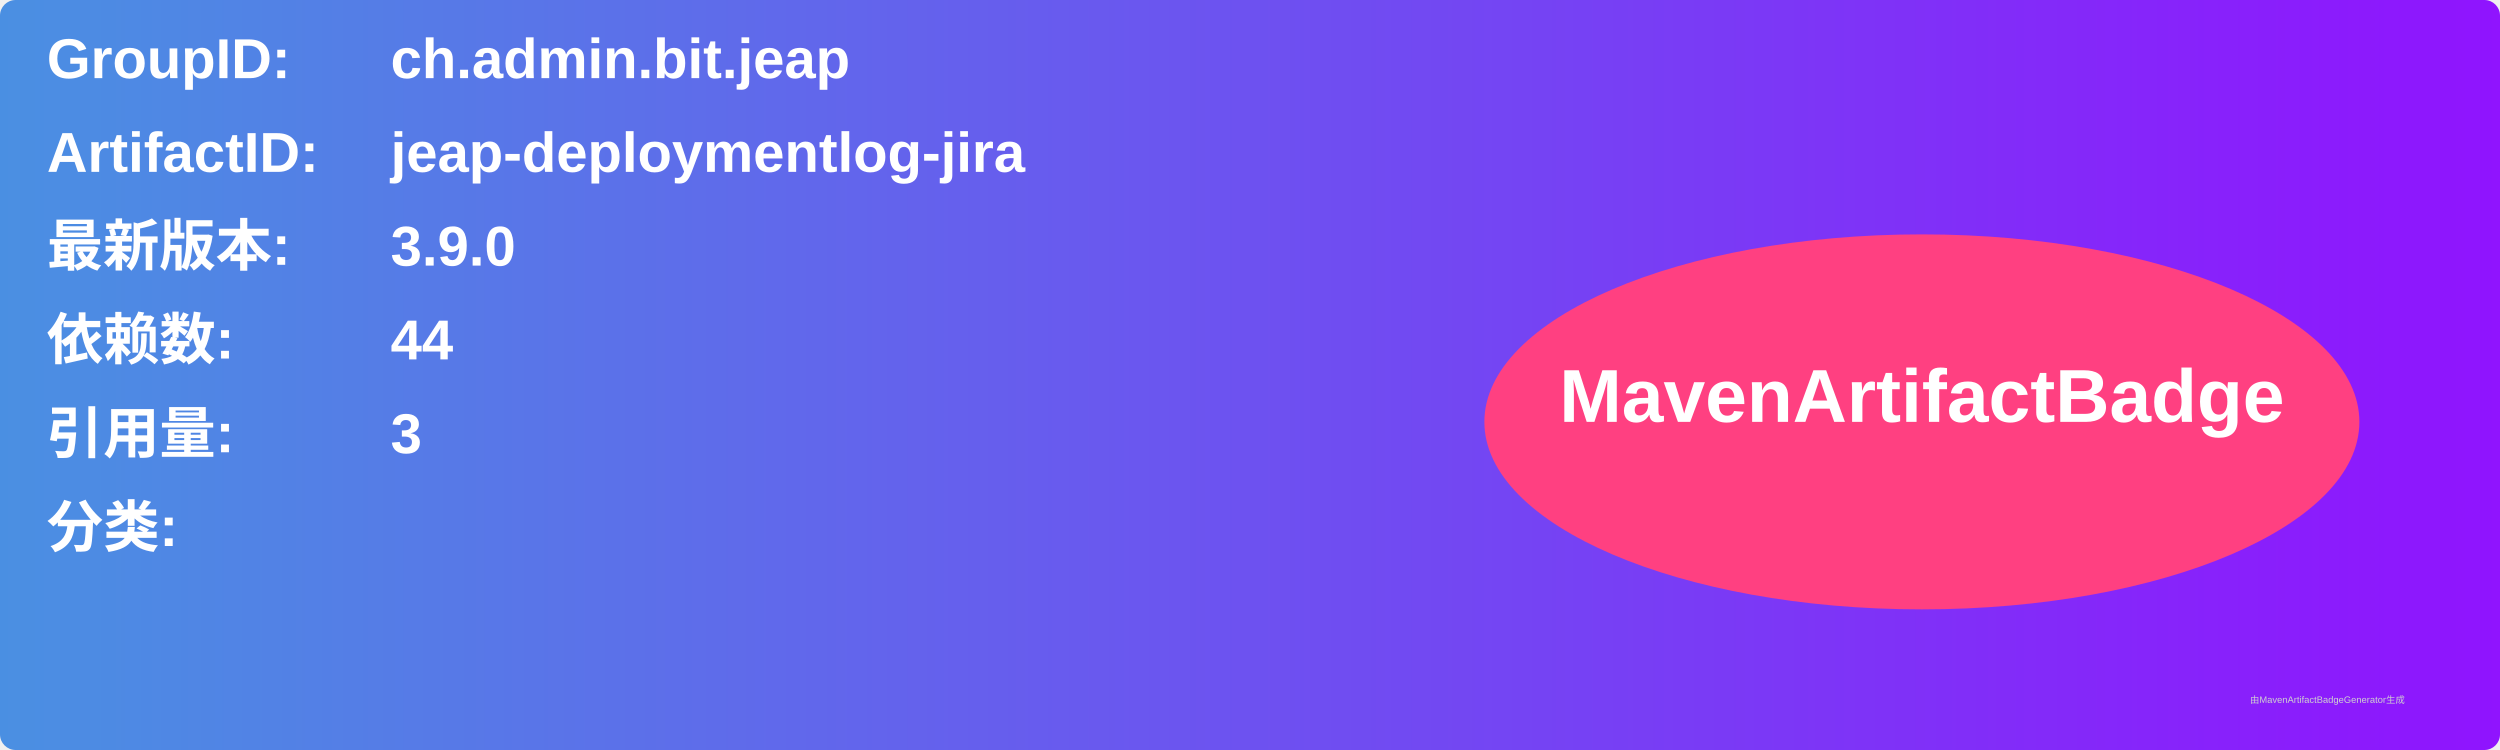
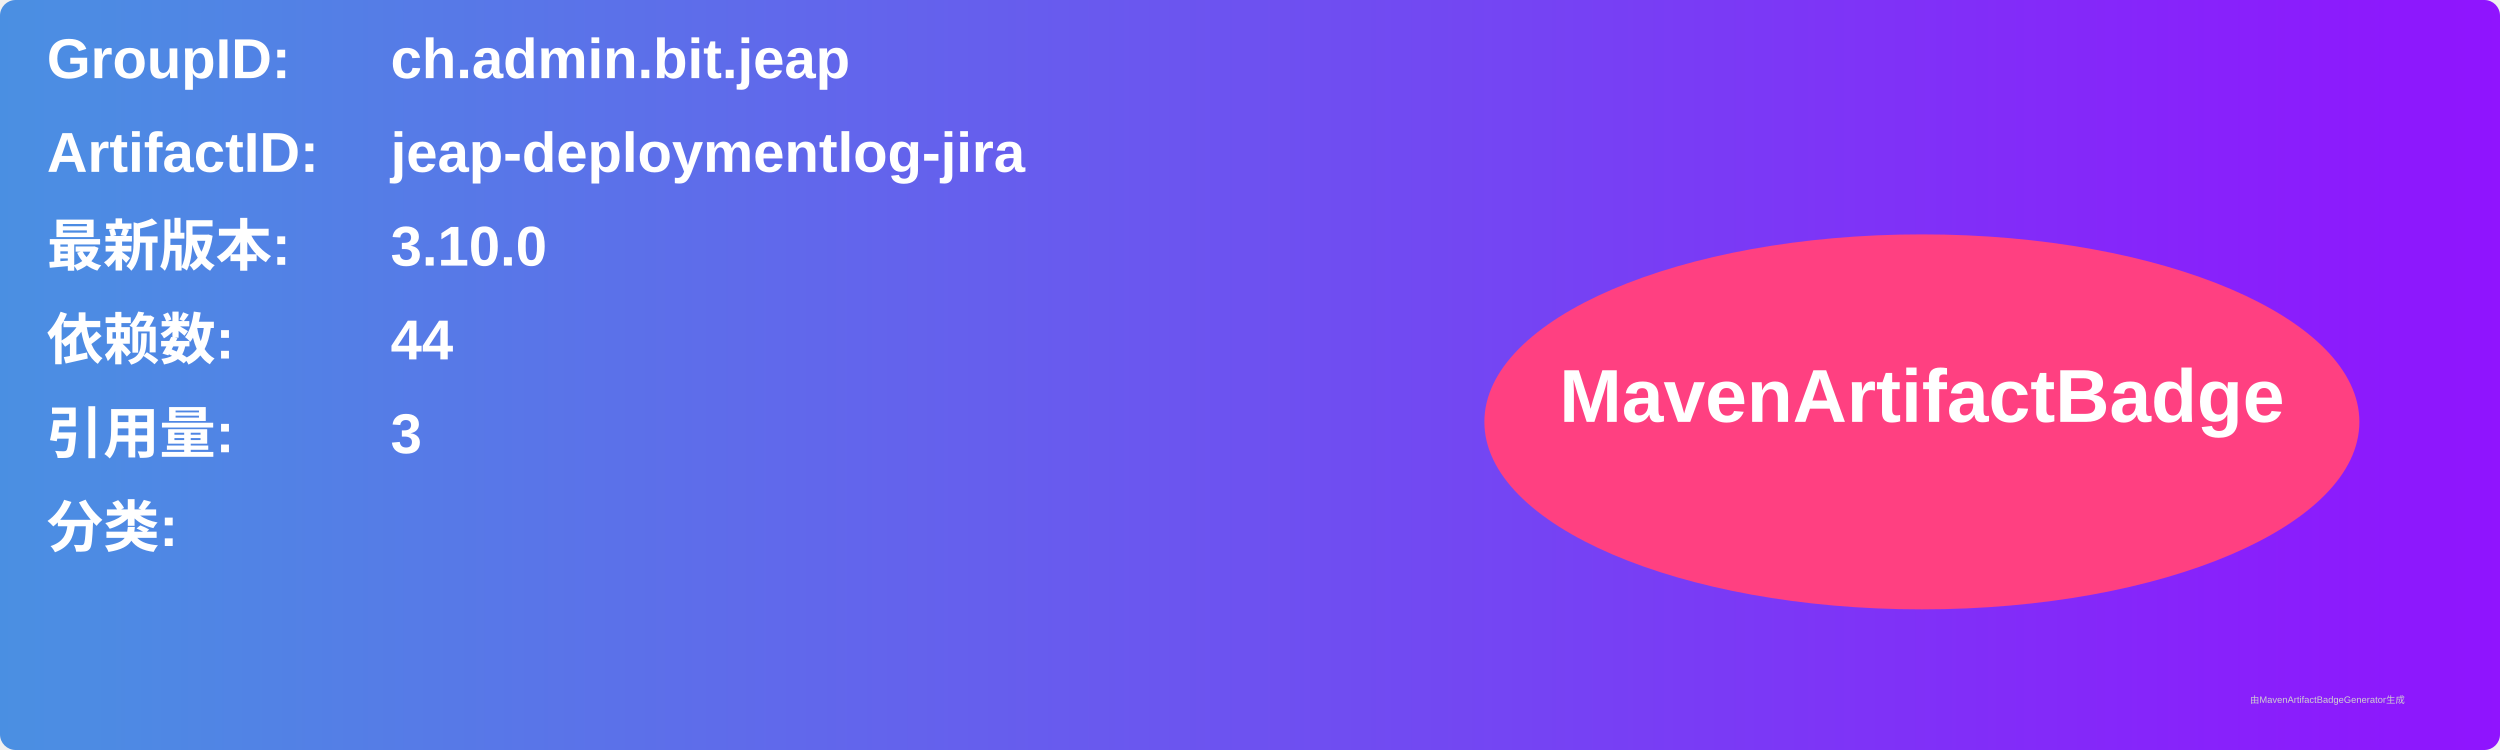
<svg xmlns="http://www.w3.org/2000/svg" width="800" height="240" viewBox="0 0 800 240">
  <linearGradient id="grad" x1="0%" y1="0%" x2="100%" y2="0%">
    <stop offset="0%" stop-color="#4a90e2" />
    <stop offset="100%" stop-color="#9013fe" />
  </linearGradient>
  <rect width="100%" height="100%" rx="5" ry="5" fill="url(#grad)" />
  <g transform="translate(15, 15)">
    <text x="0" y="10" font-family="Arial" font-size="18" fill="white" font-weight="bold" width="260">GroupID:</text>
    <text x="110" y="10" font-family="Arial" font-size="18" fill="white" font-weight="bold" width="460">ch.admin.bit.jeap</text>
    <text x="0" y="40" font-family="Arial" font-size="18" fill="white" font-weight="bold" width="260">ArtifactID:</text>
    <text x="110" y="40" font-family="Arial" font-size="18" fill="white" font-weight="bold" width="460">jeap-deploymentlog-jira</text>
    <text x="0" y="70" font-family="Arial" font-size="18" fill="white" font-weight="bold">最新版本:</text>
    <text x="110" y="70" font-family="Arial" font-size="18" fill="white" font-weight="bold">
-       <tspan font-weight="bold">3.9.0</tspan>
+       <tspan font-weight="bold">3.10.0</tspan>
    </text>
    <text x="0" y="100" font-family="Arial" font-size="18" fill="white" font-weight="bold">依赖数: </text>
    <text x="110" y="100" font-family="Arial" font-size="18" fill="white">
      <tspan font-weight="bold">44</tspan>
    </text>
    <text x="0" y="130" font-family="Arial" font-size="18" fill="white" font-weight="bold">引用量: </text>
    <text x="110" y="130" font-family="Arial" font-size="18" fill="white">
      <tspan font-weight="bold">3</tspan>
    </text>
    <text x="0" y="160" font-family="Arial" font-size="18" fill="white" font-weight="bold">分类:</text>
    <text x="10" y="190" font-family="Arial" font-size="10" fill="white">
      <tspan font-weight="bold" />
    </text>
    <ellipse cx="600" cy="120" rx="140" ry="60" fill="#ff4081" />
    <text x="600" y="120" text-anchor="middle" font-family="Arial" font-size="24" fill="white" font-weight="bold">MavenArtifactBadge</text>
  </g>
  <text x="720" y="225" font-family="Arial" font-size="3" fill="#d0d0d0">由MavenArtifactBadgeGenerator生成</text>
</svg>
